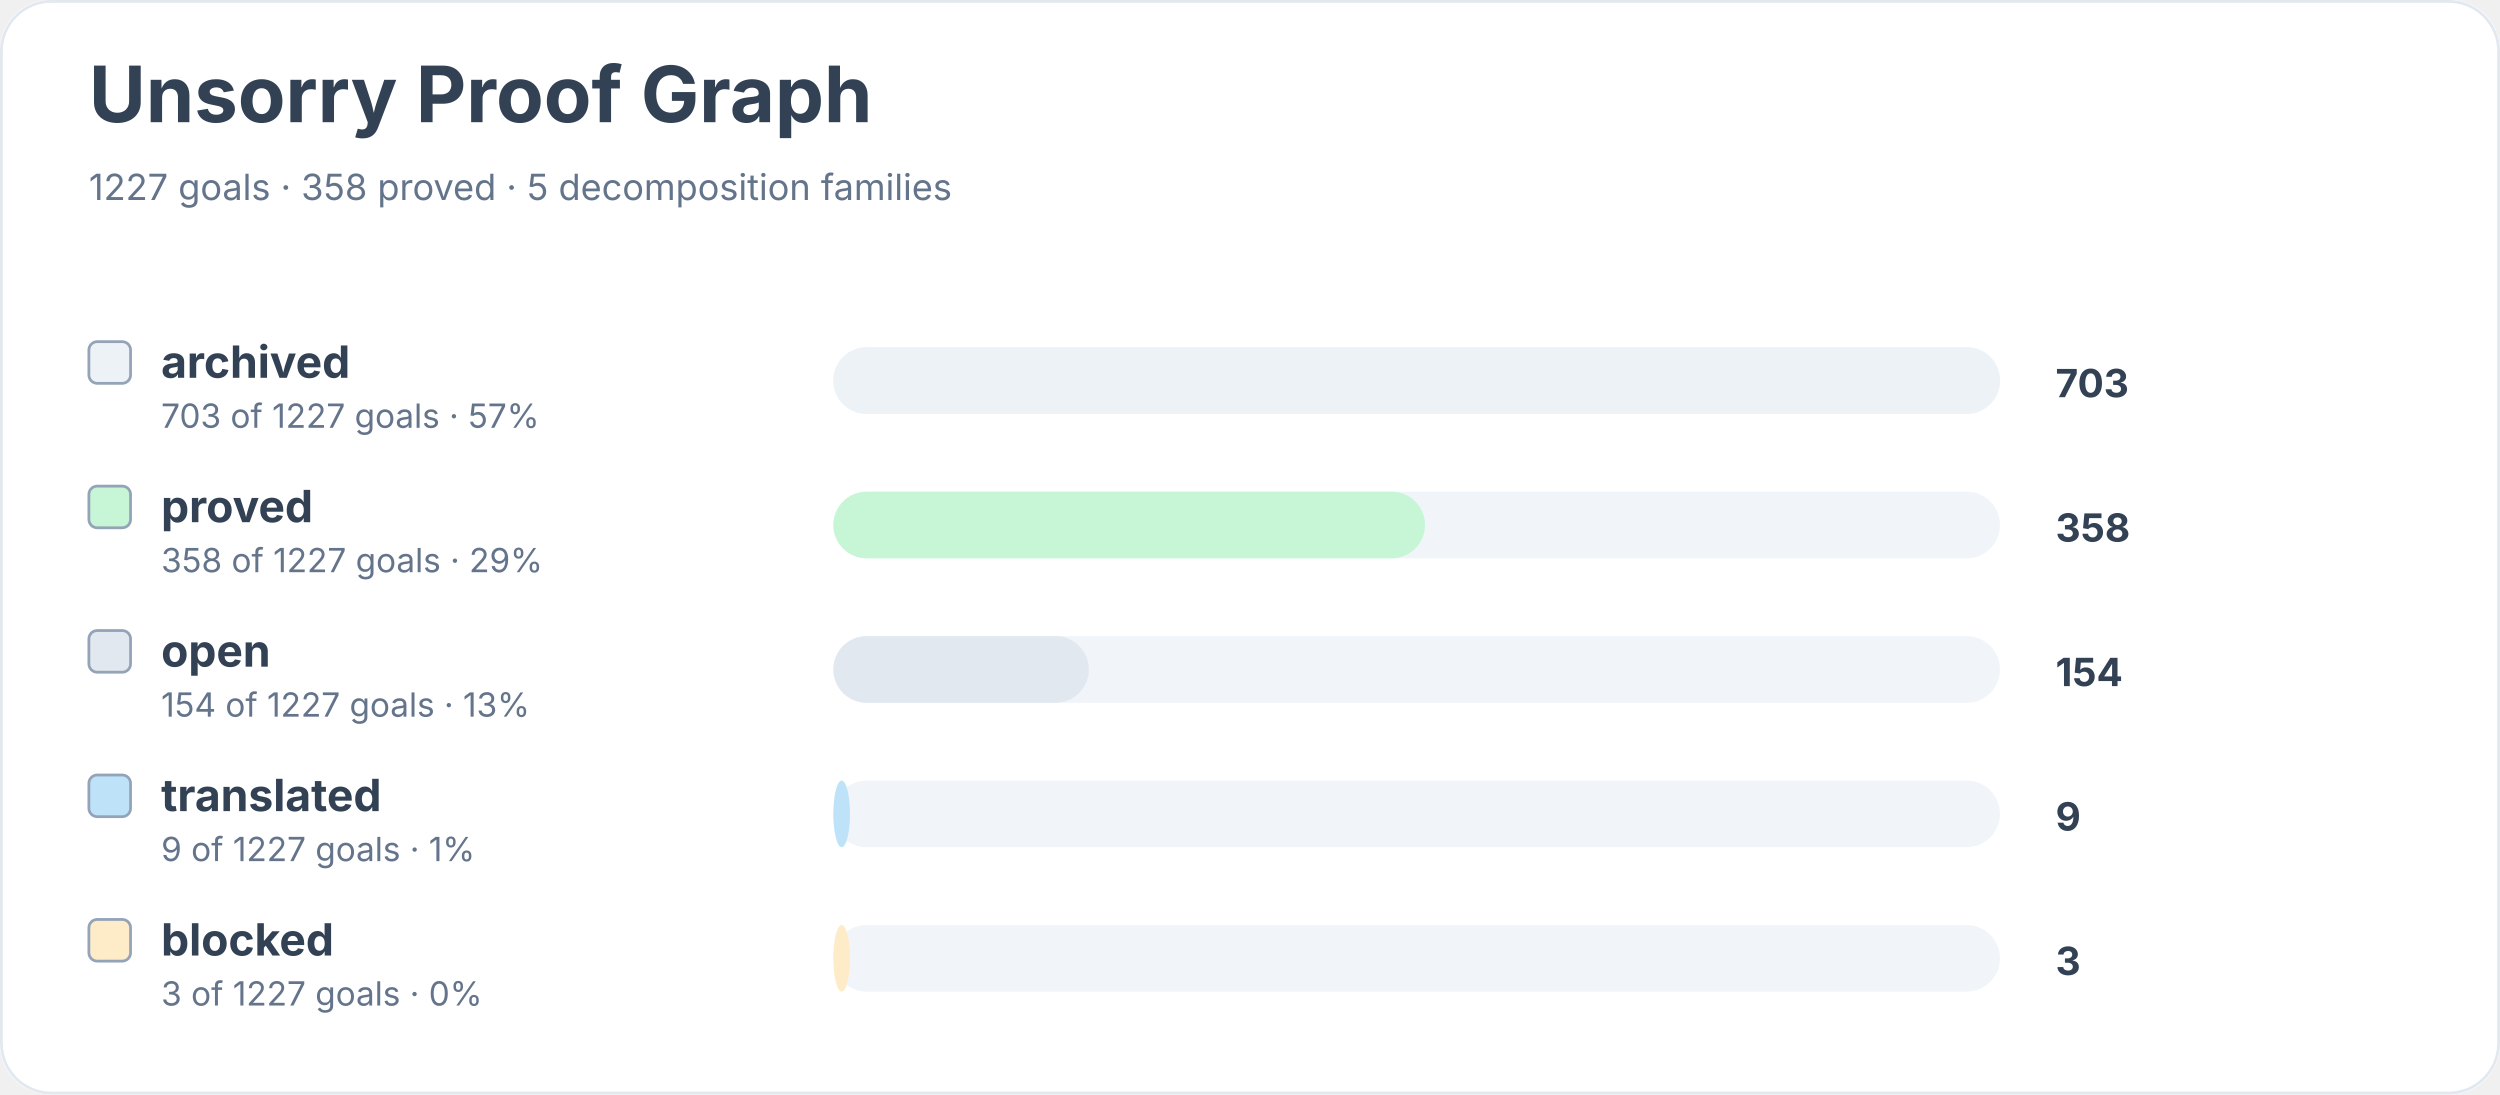
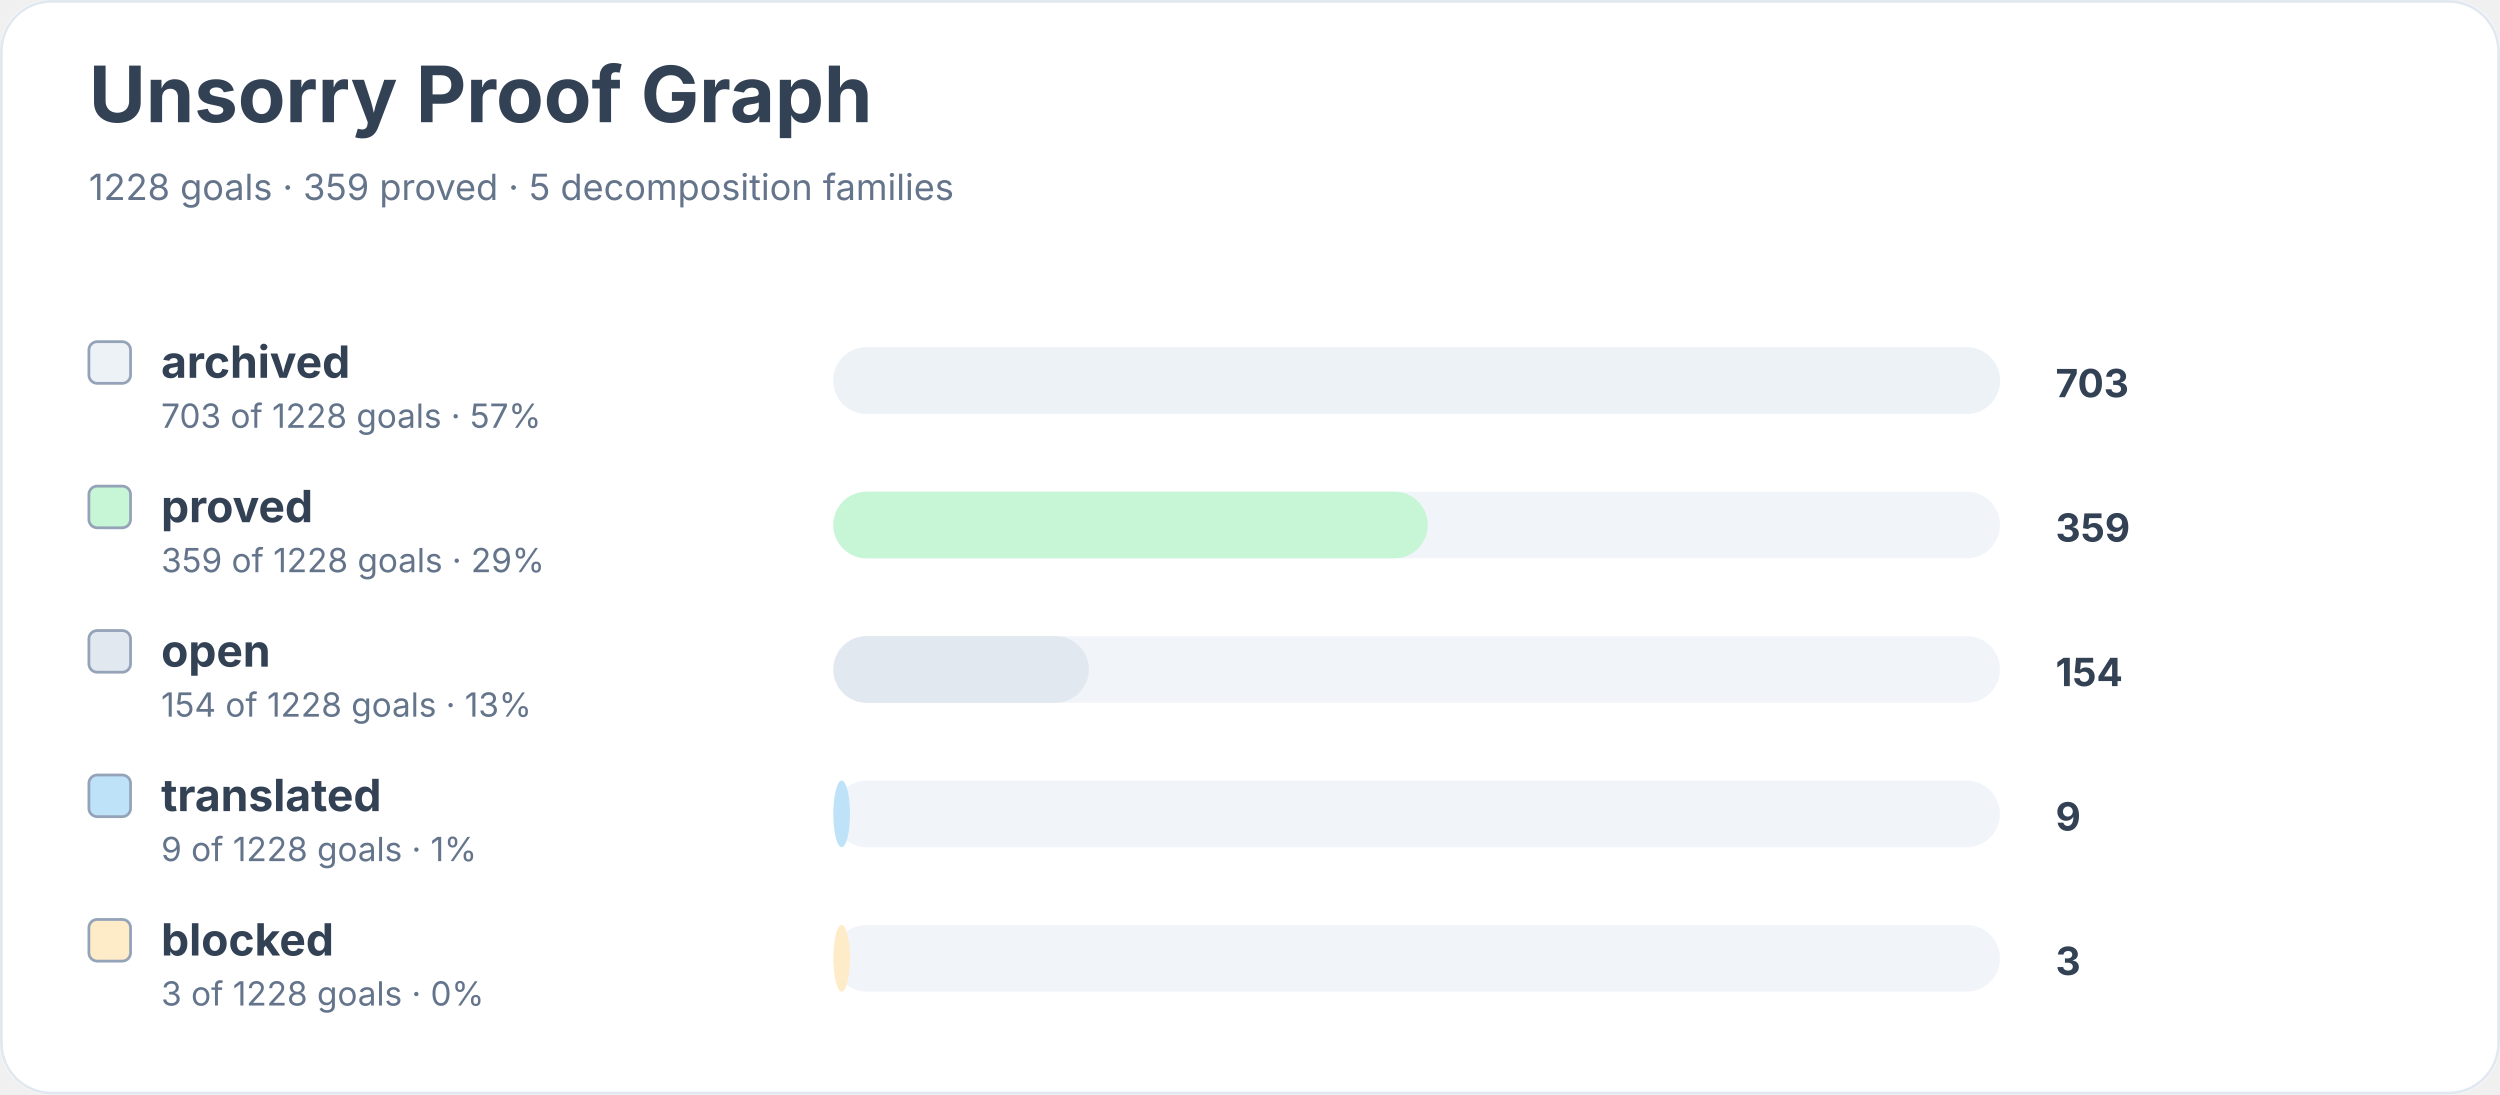
<svg xmlns="http://www.w3.org/2000/svg" width="900" height="394" viewBox="0 0 900 394" role="img" aria-labelledby="title desc">
  <rect width="900" height="100%" rx="18" fill="#ffffff" />
  <rect x="0.5" y="0.5" width="899" height="393" rx="18" fill="none" stroke="#e2e8f0" />
  <text x="32" y="44" font-family="Inter, system-ui, sans-serif" font-size="28" font-weight="700" fill="#334155">Unsorry Proof Graph</text>
-   <text x="32" y="72" font-family="Inter, system-ui, sans-serif" font-size="13" fill="#64748b">1227 goals · 358 proved · 5 decomposition families</text>
+   <text x="32" y="72" font-family="Inter, system-ui, sans-serif" font-size="13" fill="#64748b">1228 goals · 359 proved · 5 decomposition families</text>
  <rect x="32" y="123" width="15" height="15" rx="3" fill="#edf2f7" stroke="#94a3b8" />
  <text x="58" y="136" font-family="Inter, system-ui, sans-serif" font-size="16" font-weight="650" fill="#334155">archived</text>
-   <text x="58" y="154" font-family="Inter, system-ui, sans-serif" font-size="12" fill="#64748b">703 of 1227 goals · 57%</text>
+   <text x="58" y="154" font-family="Inter, system-ui, sans-serif" font-size="12" fill="#64748b">703 of 1228 goals · 57%</text>
  <rect x="300" y="125" width="420" height="24" rx="12" fill="#f1f5f9" />
  <rect x="300" y="125" width="420" height="24" rx="12" fill="#edf2f7" />
  <text x="740" y="143" font-family="Inter, system-ui, sans-serif" font-size="14" font-weight="700" fill="#334155">703</text>
  <rect x="32" y="175" width="15" height="15" rx="3" fill="#c6f6d5" stroke="#94a3b8" />
  <text x="58" y="188" font-family="Inter, system-ui, sans-serif" font-size="16" font-weight="650" fill="#334155">proved</text>
-   <text x="58" y="206" font-family="Inter, system-ui, sans-serif" font-size="12" fill="#64748b">358 of 1227 goals · 29%</text>
+   <text x="58" y="206" font-family="Inter, system-ui, sans-serif" font-size="12" fill="#64748b">359 of 1228 goals · 29%</text>
  <rect x="300" y="177" width="420" height="24" rx="12" fill="#f1f5f9" />
-   <rect x="300" y="177" width="213" height="24" rx="12" fill="#c6f6d5" />
-   <text x="740" y="195" font-family="Inter, system-ui, sans-serif" font-size="14" font-weight="700" fill="#334155">358</text>
+   <rect x="300" y="177" width="214" height="24" rx="12" fill="#c6f6d5" />
+   <text x="740" y="195" font-family="Inter, system-ui, sans-serif" font-size="14" font-weight="700" fill="#334155">359</text>
  <rect x="32" y="227" width="15" height="15" rx="3" fill="#e2e8f0" stroke="#94a3b8" />
  <text x="58" y="240" font-family="Inter, system-ui, sans-serif" font-size="16" font-weight="650" fill="#334155">open</text>
-   <text x="58" y="258" font-family="Inter, system-ui, sans-serif" font-size="12" fill="#64748b">154 of 1227 goals · 13%</text>
+   <text x="58" y="258" font-family="Inter, system-ui, sans-serif" font-size="12" fill="#64748b">154 of 1228 goals · 13%</text>
  <rect x="300" y="229" width="420" height="24" rx="12" fill="#f1f5f9" />
  <rect x="300" y="229" width="92" height="24" rx="12" fill="#e2e8f0" />
  <text x="740" y="247" font-family="Inter, system-ui, sans-serif" font-size="14" font-weight="700" fill="#334155">154</text>
  <rect x="32" y="279" width="15" height="15" rx="3" fill="#bee3f8" stroke="#94a3b8" />
  <text x="58" y="292" font-family="Inter, system-ui, sans-serif" font-size="16" font-weight="650" fill="#334155">translated</text>
-   <text x="58" y="310" font-family="Inter, system-ui, sans-serif" font-size="12" fill="#64748b">9 of 1227 goals · 1%</text>
+   <text x="58" y="310" font-family="Inter, system-ui, sans-serif" font-size="12" fill="#64748b">9 of 1228 goals · 1%</text>
  <rect x="300" y="281" width="420" height="24" rx="12" fill="#f1f5f9" />
  <rect x="300" y="281" width="6" height="24" rx="12" fill="#bee3f8" />
  <text x="740" y="299" font-family="Inter, system-ui, sans-serif" font-size="14" font-weight="700" fill="#334155">9</text>
  <rect x="32" y="331" width="15" height="15" rx="3" fill="#feebc8" stroke="#94a3b8" />
  <text x="58" y="344" font-family="Inter, system-ui, sans-serif" font-size="16" font-weight="650" fill="#334155">blocked</text>
-   <text x="58" y="362" font-family="Inter, system-ui, sans-serif" font-size="12" fill="#64748b">3 of 1227 goals · 0%</text>
+   <text x="58" y="362" font-family="Inter, system-ui, sans-serif" font-size="12" fill="#64748b">3 of 1228 goals · 0%</text>
  <rect x="300" y="333" width="420" height="24" rx="12" fill="#f1f5f9" />
  <rect x="300" y="333" width="6" height="24" rx="12" fill="#feebc8" />
  <text x="740" y="351" font-family="Inter, system-ui, sans-serif" font-size="14" font-weight="700" fill="#334155">3</text>
</svg>
